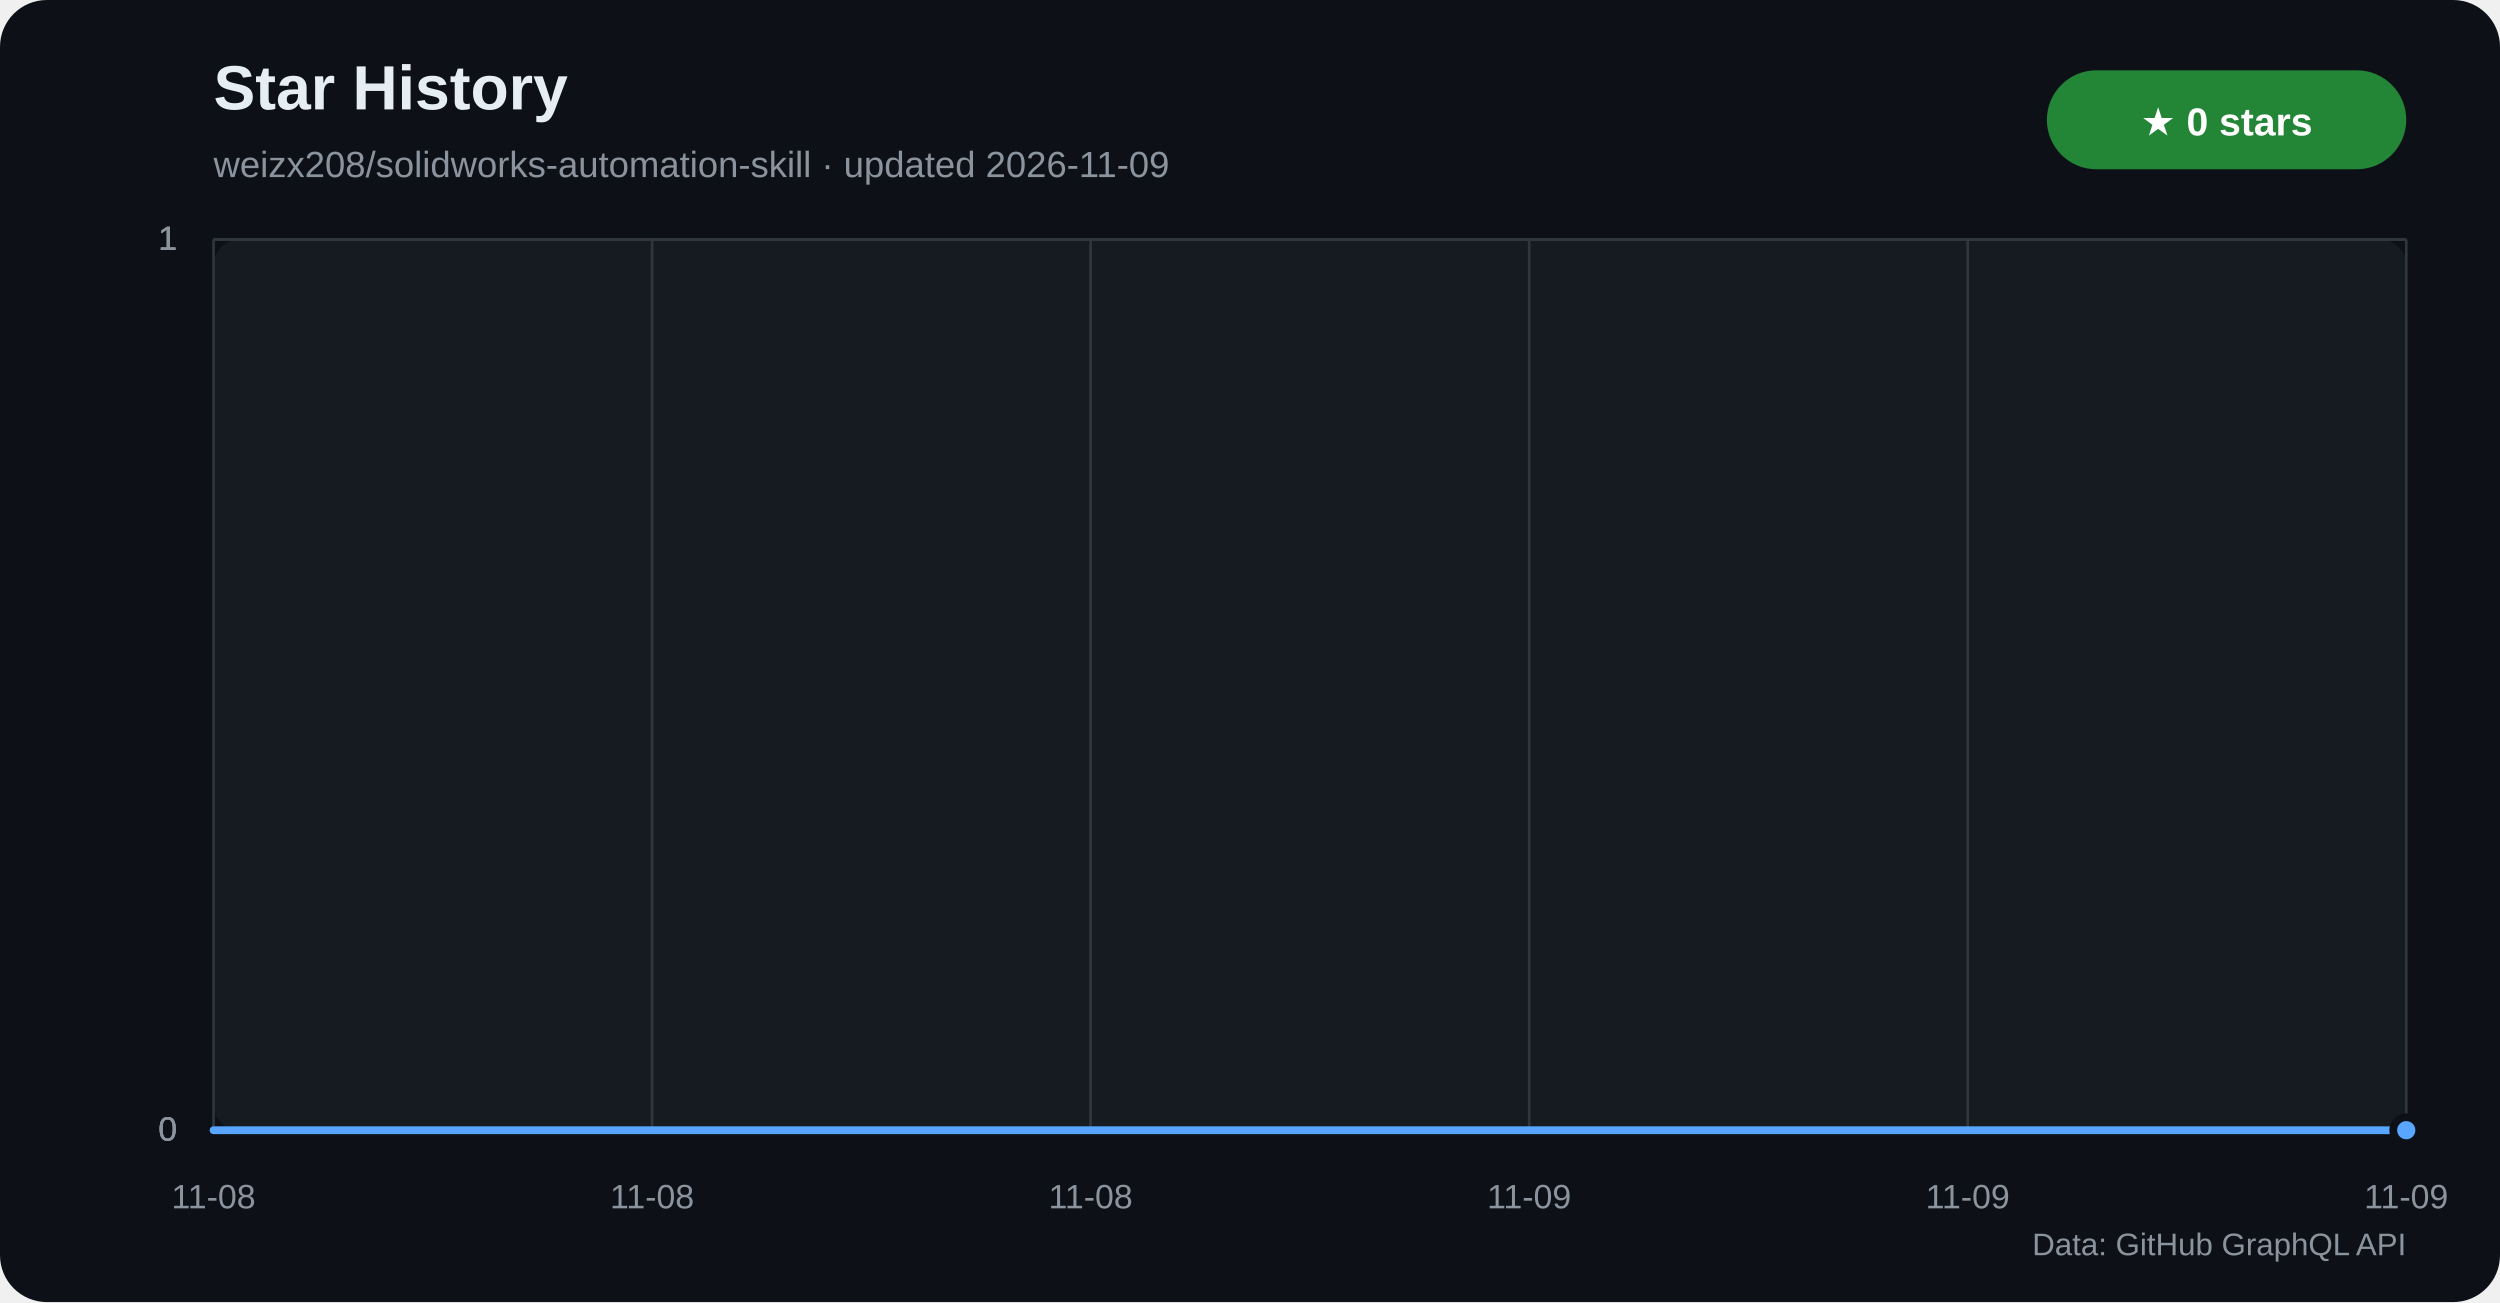
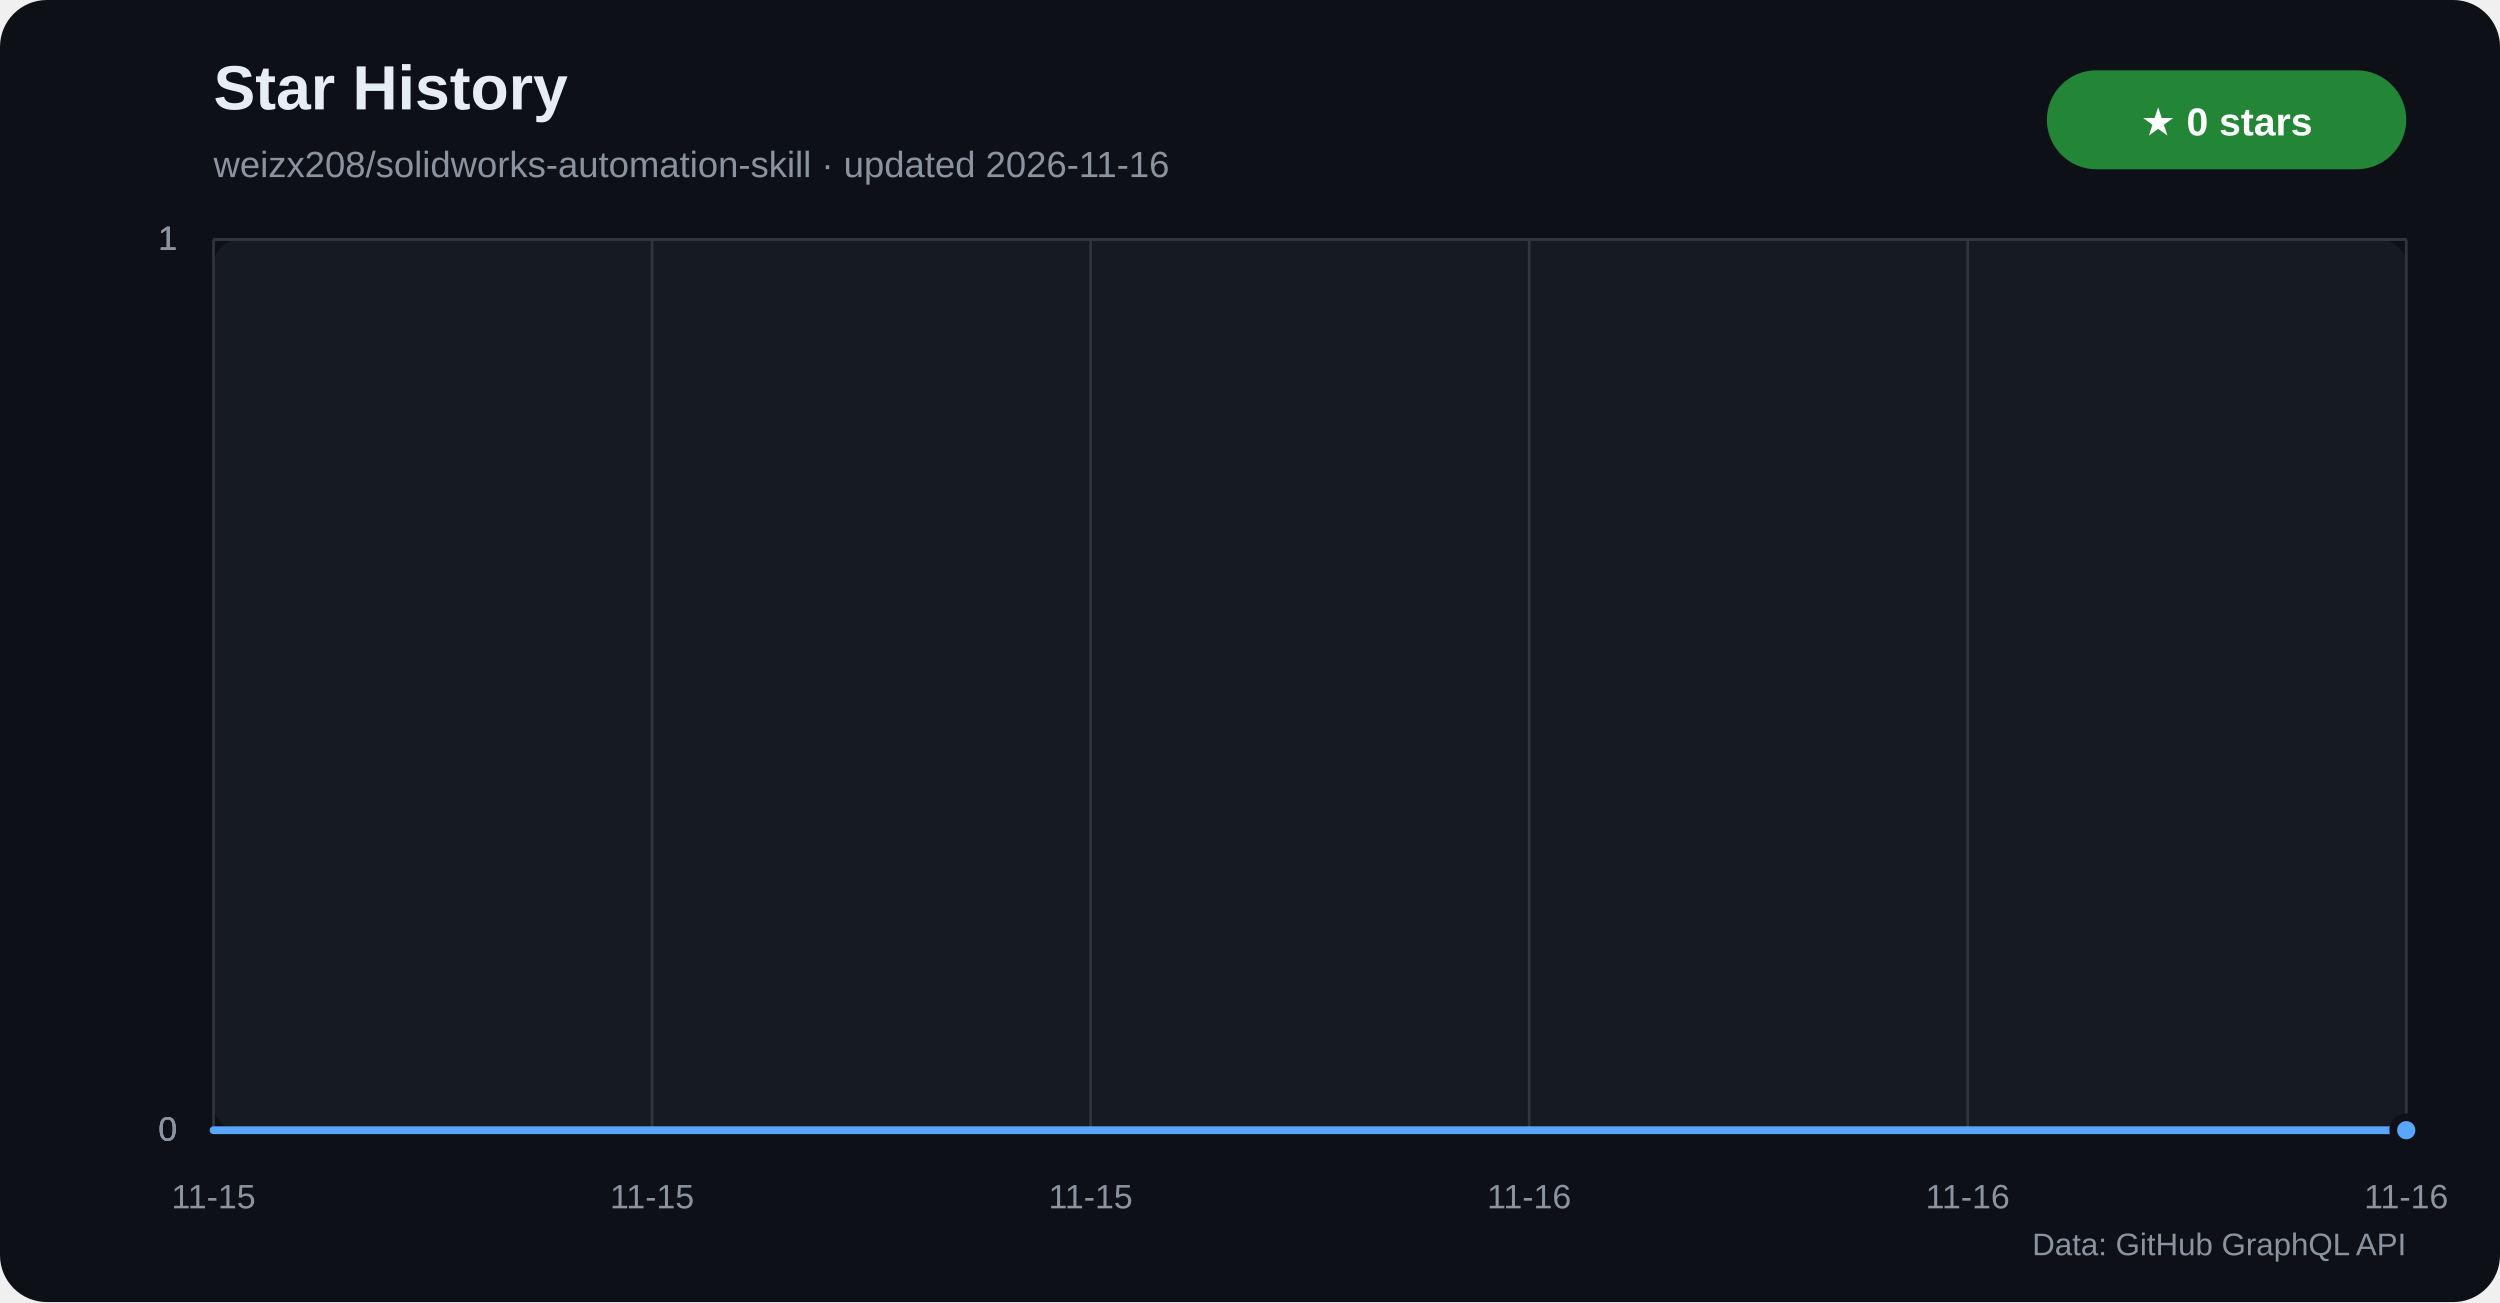
<svg xmlns="http://www.w3.org/2000/svg" width="960" height="500" viewBox="0 0 960 500" role="img" aria-labelledby="title desc">
  <defs>
    <linearGradient id="star-area" x1="0" y1="0" x2="0" y2="1">
      <stop offset="0%" stop-color="#1f6feb" stop-opacity="0.42" />
      <stop offset="100%" stop-color="#1f6feb" stop-opacity="0.04" />
    </linearGradient>
  </defs>
  <rect width="960" height="500" rx="18" fill="#0d1117" />
  <rect x="82" y="92" width="842" height="342" rx="10" fill="#161b22" />
  <text x="82" y="42" fill="#e6edf3" font-family="Segoe UI,Arial,sans-serif" font-size="24" font-weight="700">Star History</text>
-   <text x="82" y="68" fill="#8b949e" font-family="Segoe UI,Arial,sans-serif" font-size="14">weizx208/solidworks-automation-skill · updated 2026-11-09</text>
+   <text x="82" y="68" fill="#8b949e" font-family="Segoe UI,Arial,sans-serif" font-size="14">weizx208/solidworks-automation-skill · updated 2026-11-16</text>
  <rect x="786" y="27" width="138" height="38" rx="19" fill="#238636" />
  <text x="855" y="52" text-anchor="middle" fill="#ffffff" font-family="Segoe UI,Arial,sans-serif" font-size="15" font-weight="700">★ 0 stars</text>
  <g font-family="Segoe UI,Arial,sans-serif">
    <line x1="82" y1="434.0" x2="924" y2="434.0" stroke="#30363d" />
    <text x="68" y="438.0" text-anchor="end" fill="#8b949e" font-size="13">0</text>
    <line x1="82" y1="434.0" x2="924" y2="434.0" stroke="#30363d" />
    <text x="68" y="438.0" text-anchor="end" fill="#8b949e" font-size="13">0</text>
    <line x1="82" y1="434.0" x2="924" y2="434.0" stroke="#30363d" />
    <text x="68" y="438.0" text-anchor="end" fill="#8b949e" font-size="13">0</text>
    <line x1="82" y1="92.0" x2="924" y2="92.0" stroke="#30363d" />
    <text x="68" y="96.0" text-anchor="end" fill="#8b949e" font-size="13">1</text>
    <line x1="82" y1="92.0" x2="924" y2="92.0" stroke="#30363d" />
    <text x="68" y="96.0" text-anchor="end" fill="#8b949e" font-size="13">1</text>
    <line x1="82" y1="92.0" x2="924" y2="92.0" stroke="#30363d" />
    <text x="68" y="96.0" text-anchor="end" fill="#8b949e" font-size="13">1</text>
    <line x1="82.0" y1="92" x2="82.0" y2="434" stroke="#30363d" />
-     <text x="82.0" y="464" text-anchor="middle" fill="#8b949e" font-size="13">11-08</text>
+     <text x="82.0" y="464" text-anchor="middle" fill="#8b949e" font-size="13">11-15</text>
    <line x1="250.4" y1="92" x2="250.4" y2="434" stroke="#30363d" />
-     <text x="250.4" y="464" text-anchor="middle" fill="#8b949e" font-size="13">11-08</text>
+     <text x="250.4" y="464" text-anchor="middle" fill="#8b949e" font-size="13">11-15</text>
    <line x1="418.8" y1="92" x2="418.8" y2="434" stroke="#30363d" />
-     <text x="418.8" y="464" text-anchor="middle" fill="#8b949e" font-size="13">11-08</text>
+     <text x="418.8" y="464" text-anchor="middle" fill="#8b949e" font-size="13">11-15</text>
    <line x1="587.2" y1="92" x2="587.2" y2="434" stroke="#30363d" />
-     <text x="587.2" y="464" text-anchor="middle" fill="#8b949e" font-size="13">11-09</text>
+     <text x="587.2" y="464" text-anchor="middle" fill="#8b949e" font-size="13">11-16</text>
    <line x1="755.6" y1="92" x2="755.6" y2="434" stroke="#30363d" />
-     <text x="755.6" y="464" text-anchor="middle" fill="#8b949e" font-size="13">11-09</text>
+     <text x="755.6" y="464" text-anchor="middle" fill="#8b949e" font-size="13">11-16</text>
    <line x1="924.0" y1="92" x2="924.0" y2="434" stroke="#30363d" />
-     <text x="924.0" y="464" text-anchor="middle" fill="#8b949e" font-size="13">11-09</text>
+     <text x="924.0" y="464" text-anchor="middle" fill="#8b949e" font-size="13">11-16</text>
  </g>
  <polygon points="82,434 82.0,434.0 924.0,434.0 924,434" fill="url(#star-area)" />
  <polyline points="82.0,434.0 924.0,434.0" fill="none" stroke="#58a6ff" stroke-width="3" stroke-linecap="round" stroke-linejoin="round" />
  <circle cx="924.0" cy="434.0" r="5" fill="#58a6ff" stroke="#0d1117" stroke-width="3" />
  <text x="924" y="482" text-anchor="end" fill="#8b949e" font-family="Segoe UI,Arial,sans-serif" font-size="12">Data: GitHub GraphQL API</text>
</svg>
